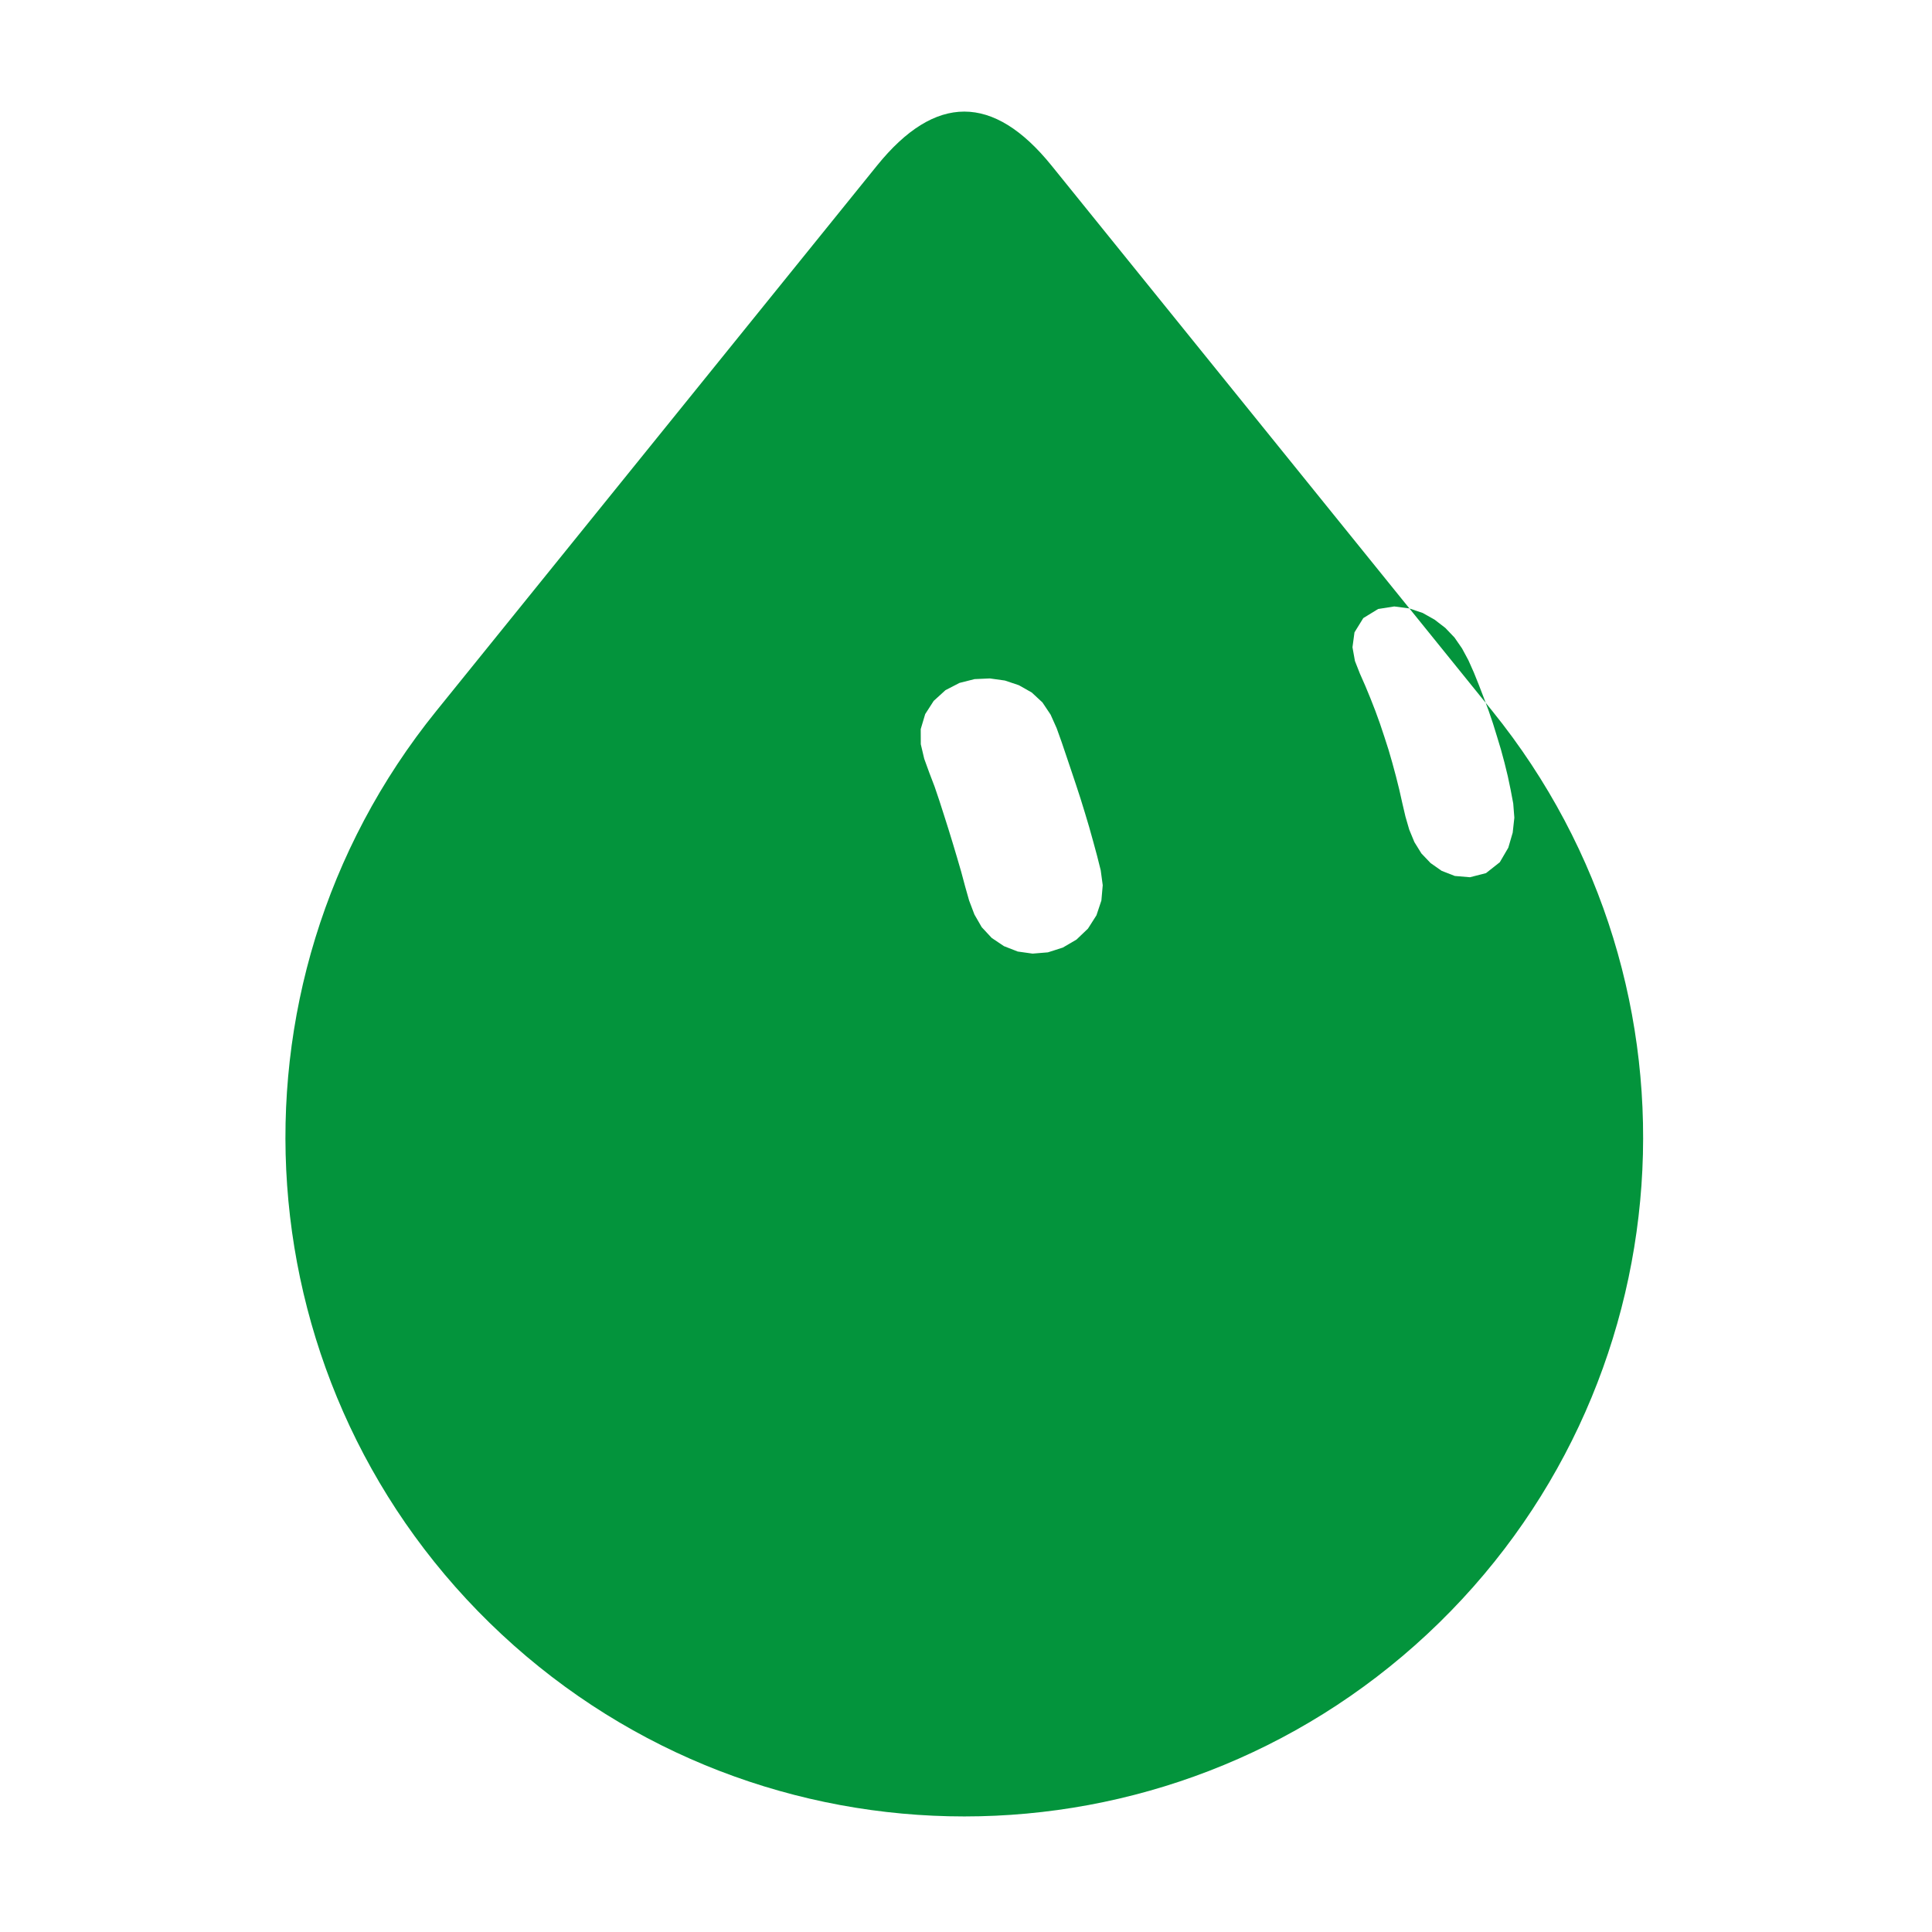
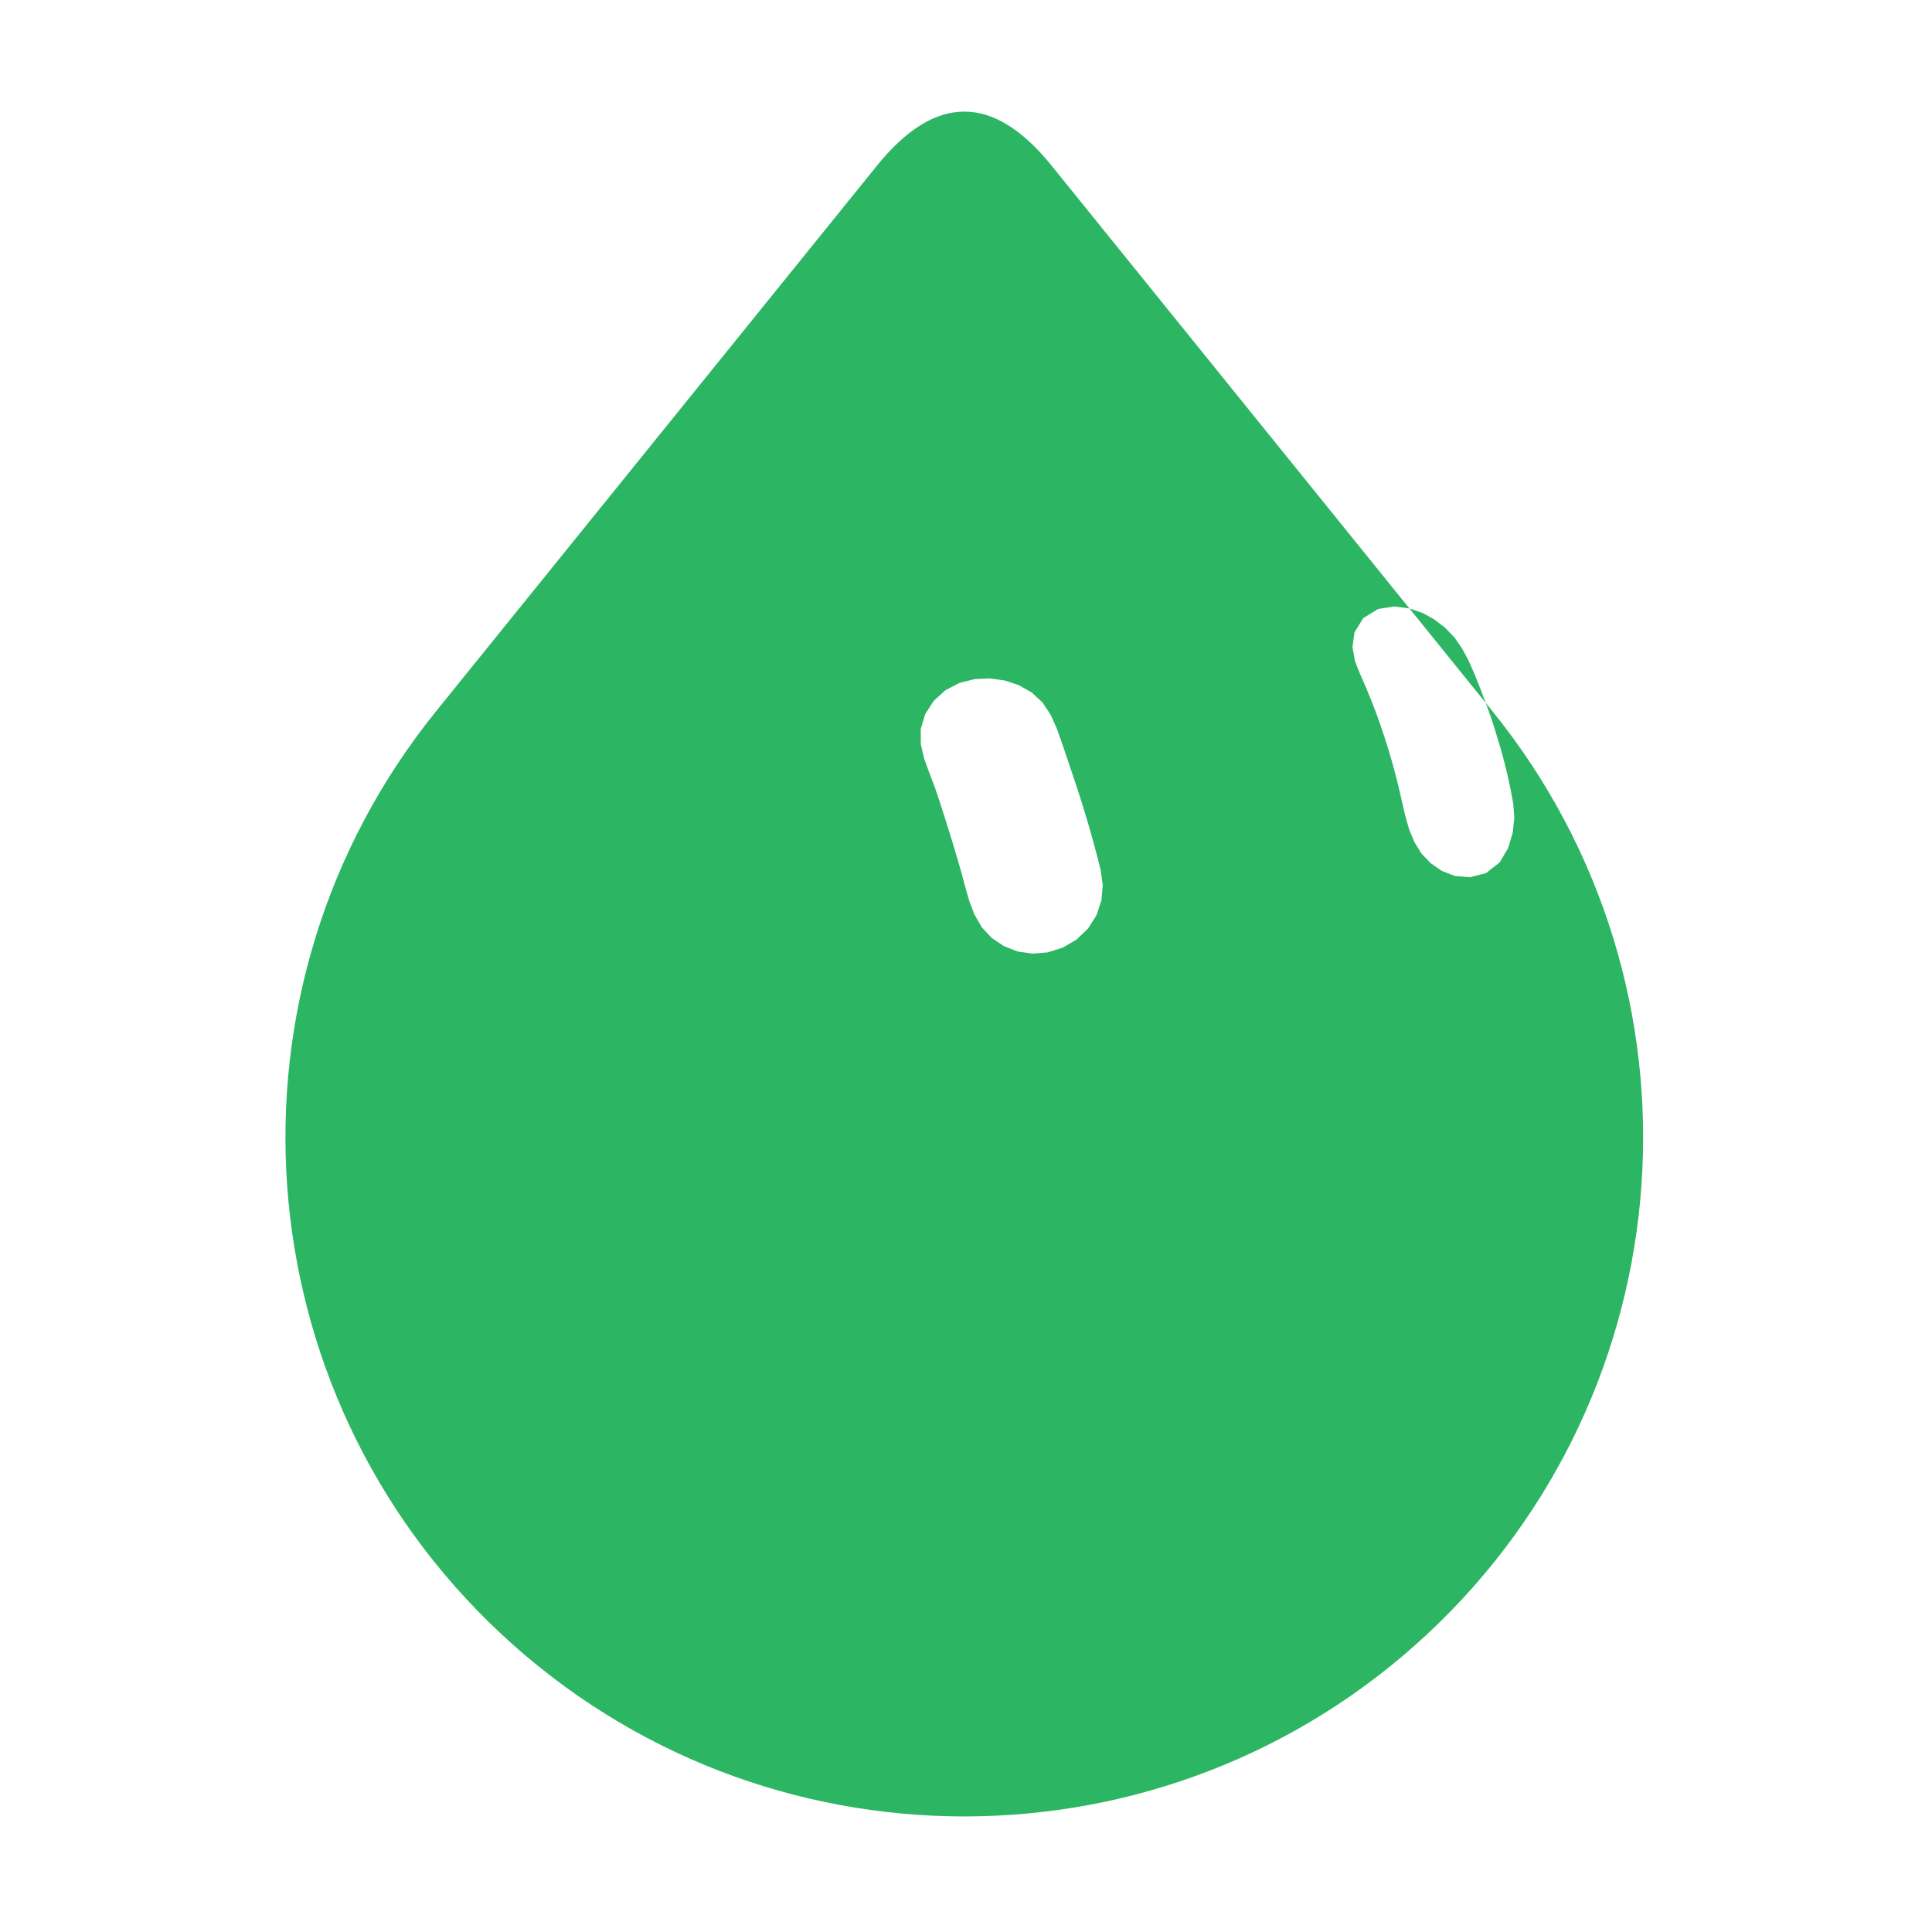
<svg xmlns="http://www.w3.org/2000/svg" width="229" height="229" viewBox="-15 -15 259 259">
  <g class="grok-bot-mark" data-official-id="teardrop" data-picker-shape="teardrop">
-     <path class="grok-bot-mark__compound" fill="#03943C" fill-rule="evenodd" d="M125.97 7.2Q114.27 -7.28 102.57 7.2L43.49 80.31C13.46 117.46 17.28 171.51 52.23 204.08C87.17 236.65 141.37 236.65 176.32 204.08C211.26 171.51 215.08 117.46 185.05 80.31Z M117.70 75.95L119.71 76.23L121.59 76.86L123.32 77.84L124.75 79.17L125.84 80.80L126.65 82.61L127.32 84.48L127.96 86.37L128.60 88.27L129.23 90.15L129.85 92.05L130.44 93.96L131.01 95.87L131.55 97.80L132.07 99.72L132.56 101.67L132.83 103.67L132.65 105.72L131.99 107.70L130.85 109.49L129.31 110.96L127.48 112.03L125.48 112.67L123.43 112.84L121.43 112.56L119.59 111.84L117.95 110.74L116.61 109.30L115.63 107.60L114.92 105.73L114.38 103.82L113.86 101.88L113.30 99.96L112.73 98.05L112.14 96.13L111.54 94.24L110.93 92.34L110.29 90.45L109.58 88.59L108.90 86.72L108.44 84.77L108.43 82.74L109.03 80.73L110.17 78.96L111.75 77.52L113.63 76.55L115.65 76.04Z M171.91 66.30L173.91 66.56L175.72 67.17L177.32 68.07L178.76 69.18L179.99 70.47L181.00 71.93L181.85 73.51L182.58 75.15L183.26 76.84L183.91 78.53L184.55 80.24L185.14 81.97L185.68 83.72L186.21 85.47L186.69 87.25L187.13 89.05L187.51 90.86L187.86 92.71L188.01 94.62L187.79 96.62L187.20 98.64L186.06 100.59L184.21 102.05L182.06 102.60L180.03 102.43L178.26 101.74L176.78 100.70L175.55 99.41L174.61 97.89L173.92 96.22L173.41 94.46L172.99 92.66L172.58 90.84L172.13 89.04L171.65 87.26L171.14 85.50L170.58 83.76L170.00 82.02L169.38 80.31L168.72 78.62L168.03 76.95L167.30 75.29L166.64 73.61L166.31 71.77L166.58 69.77L167.76 67.86L169.75 66.64Z" />
+     <path class="grok-bot-mark__compound" fill="#2CB663" fill-rule="evenodd" d="M125.97 7.2Q114.27 -7.28 102.57 7.2L43.49 80.31C13.46 117.46 17.28 171.51 52.23 204.08C87.17 236.65 141.37 236.65 176.32 204.08C211.26 171.51 215.08 117.46 185.05 80.31Z M117.70 75.95L119.71 76.23L121.59 76.86L123.32 77.84L124.75 79.17L125.84 80.80L126.65 82.61L127.32 84.48L127.96 86.37L128.60 88.27L129.23 90.15L129.85 92.05L130.44 93.96L131.01 95.87L131.55 97.80L132.07 99.72L132.56 101.67L132.83 103.67L132.65 105.72L131.99 107.70L130.85 109.49L129.31 110.96L127.48 112.03L125.48 112.67L123.43 112.84L121.43 112.56L119.59 111.84L117.95 110.74L116.61 109.30L115.63 107.60L114.92 105.73L114.38 103.82L113.86 101.88L113.30 99.96L112.73 98.05L112.14 96.13L111.54 94.24L110.93 92.34L110.29 90.45L109.58 88.59L108.90 86.72L108.44 84.77L108.43 82.74L109.03 80.73L110.17 78.96L111.75 77.52L113.63 76.55L115.65 76.04Z M171.91 66.30L173.91 66.56L175.72 67.17L177.32 68.07L178.76 69.18L179.99 70.47L181.00 71.93L181.85 73.51L182.58 75.15L183.26 76.84L183.91 78.53L184.55 80.24L185.14 81.97L185.68 83.72L186.21 85.47L186.69 87.25L187.13 89.05L187.51 90.86L187.86 92.71L188.01 94.62L187.79 96.62L187.20 98.64L186.06 100.59L184.21 102.05L182.06 102.60L180.03 102.43L178.26 101.74L176.78 100.70L175.55 99.41L174.61 97.89L173.92 96.22L173.41 94.46L172.99 92.66L172.58 90.84L172.13 89.04L171.65 87.26L171.14 85.50L170.58 83.76L170.00 82.02L169.38 80.31L168.72 78.62L168.03 76.95L167.30 75.29L166.64 73.61L166.31 71.77L166.58 69.77L167.76 67.86L169.75 66.64Z" />
  </g>
</svg>
